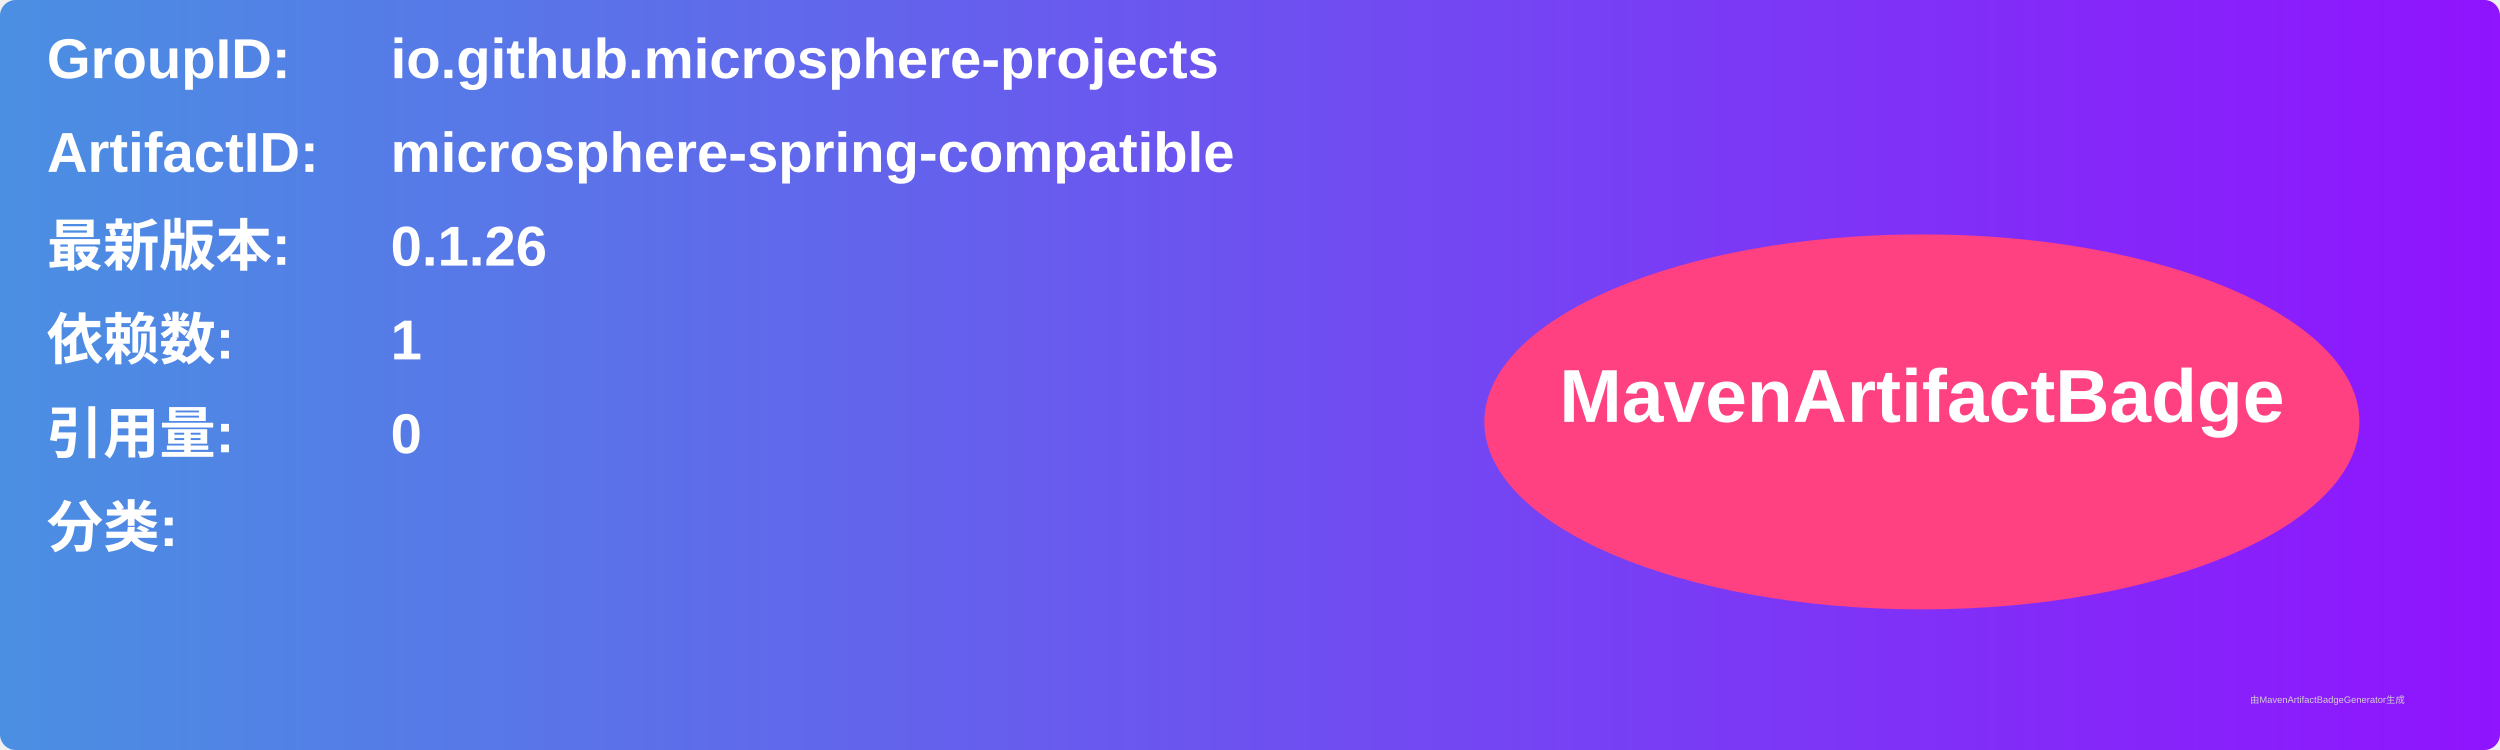
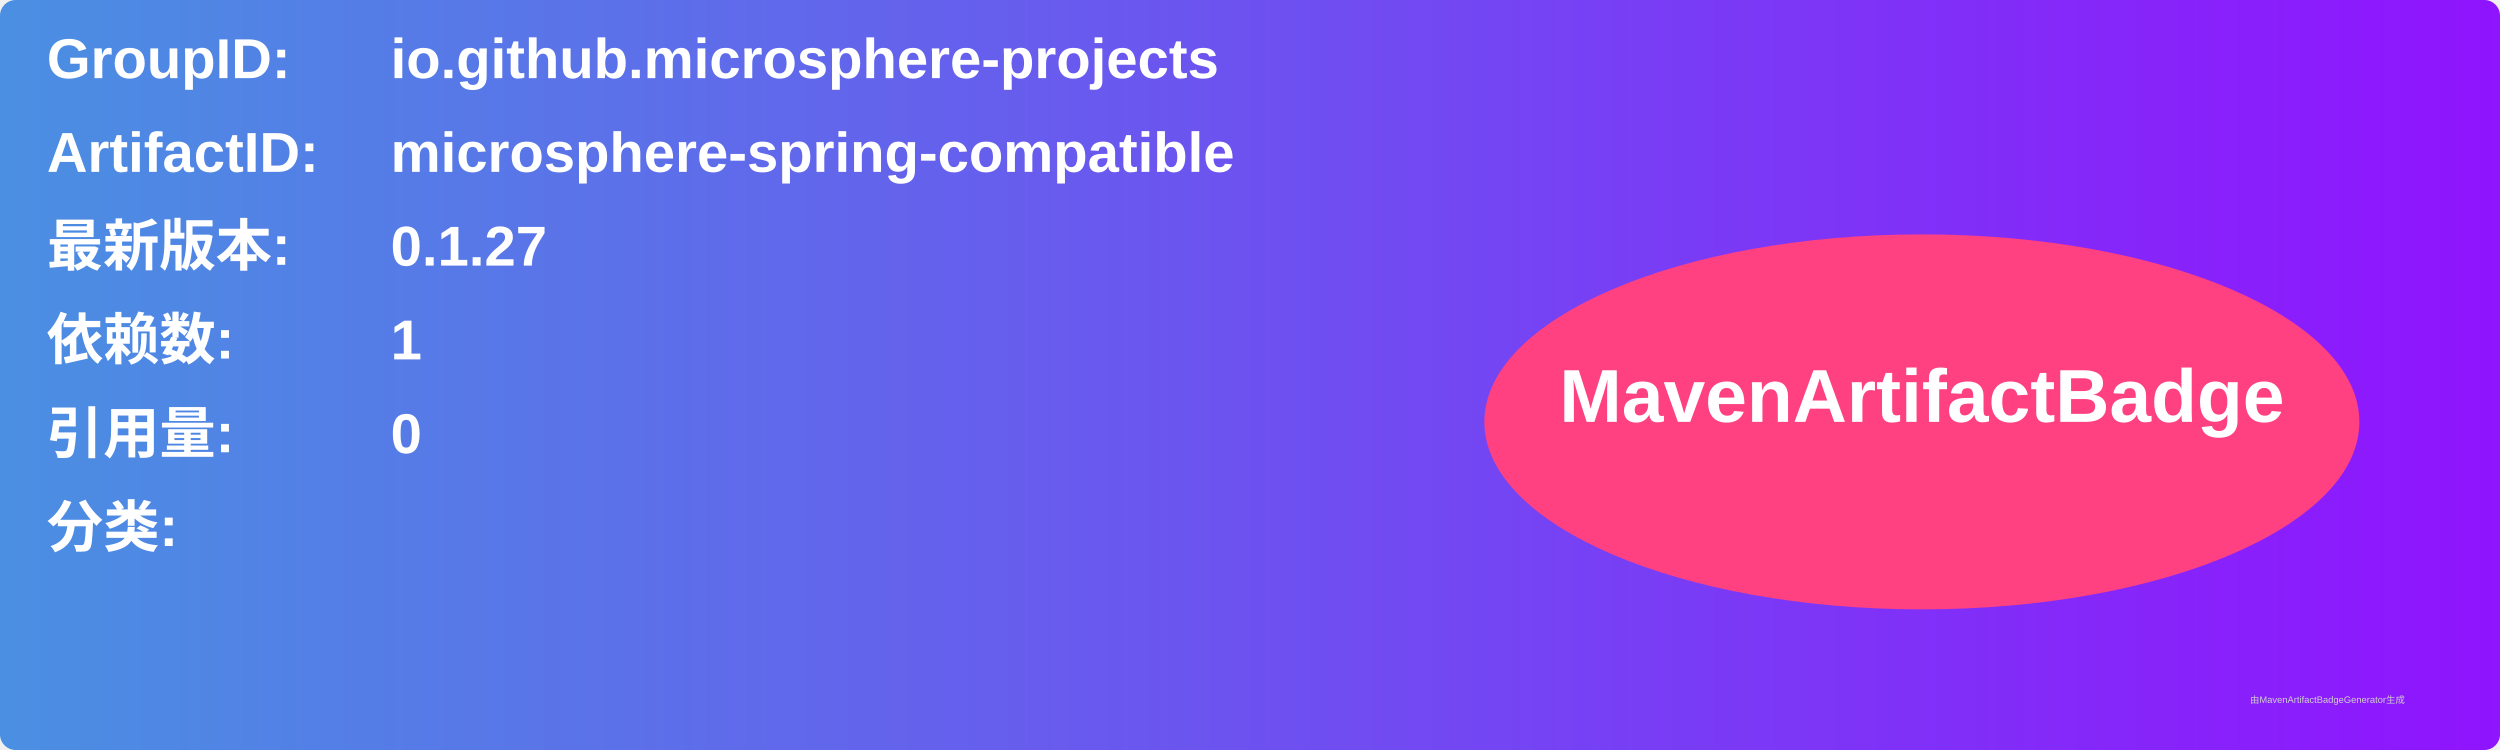
<svg xmlns="http://www.w3.org/2000/svg" width="800" height="240" viewBox="0 0 800 240">
  <linearGradient id="grad" x1="0%" y1="0%" x2="100%" y2="0%">
    <stop offset="0%" stop-color="#4a90e2" />
    <stop offset="100%" stop-color="#9013fe" />
  </linearGradient>
  <rect width="100%" height="100%" rx="5" ry="5" fill="url(#grad)" />
  <g transform="translate(15, 15)">
    <text x="0" y="10" font-family="Arial" font-size="18" fill="white" font-weight="bold" width="260">GroupID:</text>
    <text x="110" y="10" font-family="Arial" font-size="18" fill="white" font-weight="bold" width="460">io.github.microsphere-projects</text>
    <text x="0" y="40" font-family="Arial" font-size="18" fill="white" font-weight="bold" width="260">ArtifactID:</text>
    <text x="110" y="40" font-family="Arial" font-size="18" fill="white" font-weight="bold" width="460">microsphere-spring-compatible</text>
    <text x="0" y="70" font-family="Arial" font-size="18" fill="white" font-weight="bold">最新版本:</text>
    <text x="110" y="70" font-family="Arial" font-size="18" fill="white" font-weight="bold">
-       <tspan font-weight="bold">0.1.26</tspan>
+       <tspan font-weight="bold">0.1.27</tspan>
    </text>
    <text x="0" y="100" font-family="Arial" font-size="18" fill="white" font-weight="bold">依赖数: </text>
    <text x="110" y="100" font-family="Arial" font-size="18" fill="white">
      <tspan font-weight="bold">1</tspan>
    </text>
    <text x="0" y="130" font-family="Arial" font-size="18" fill="white" font-weight="bold">引用量: </text>
    <text x="110" y="130" font-family="Arial" font-size="18" fill="white">
      <tspan font-weight="bold">0</tspan>
    </text>
    <text x="0" y="160" font-family="Arial" font-size="18" fill="white" font-weight="bold">分类:</text>
    <text x="10" y="190" font-family="Arial" font-size="10" fill="white">
      <tspan font-weight="bold" />
    </text>
    <ellipse cx="600" cy="120" rx="140" ry="60" fill="#ff4081" />
    <text x="600" y="120" text-anchor="middle" font-family="Arial" font-size="24" fill="white" font-weight="bold">MavenArtifactBadge</text>
  </g>
  <text x="720" y="225" font-family="Arial" font-size="3" fill="#d0d0d0">由MavenArtifactBadgeGenerator生成</text>
</svg>
